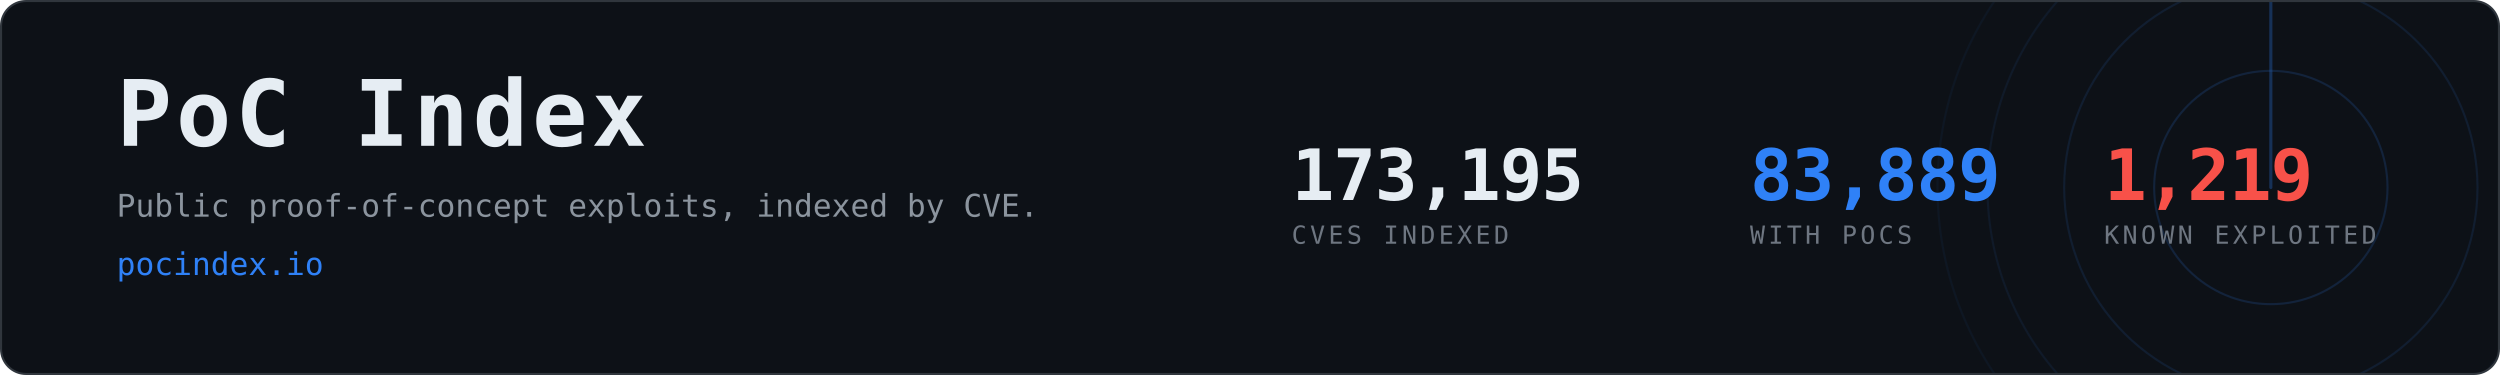
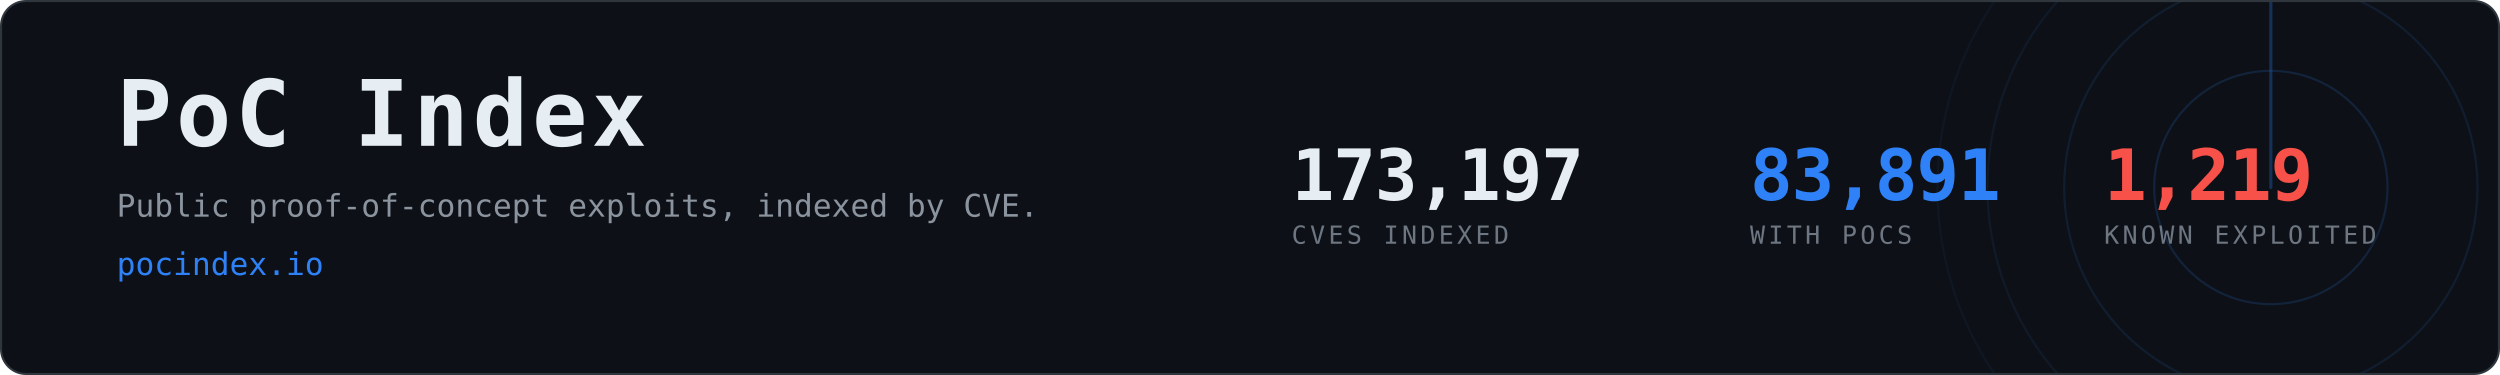
- <svg xmlns="http://www.w3.org/2000/svg" width="1200" height="180" viewBox="0 0 1200 180" role="img" aria-label="PoC Index, 83,889 CVEs with public proof-of-concept exploits">
+ <svg xmlns="http://www.w3.org/2000/svg" width="1200" height="180" viewBox="0 0 1200 180" role="img" aria-label="PoC Index, 83,891 CVEs with public proof-of-concept exploits">
  <clipPath id="card">
    <rect x="1" y="1" width="1198" height="178" rx="12" />
  </clipPath>
  <rect x="0.5" y="0.5" width="1199" height="179" rx="12" fill="#0d1117" stroke="#30363d" />
  <g clip-path="url(#card)" opacity="0.6">
    <g>
      <circle cx="1090" cy="90" r="56.0" fill="none" stroke="#2f81f7" stroke-width="1" opacity="0.270" />
      <circle cx="1090" cy="90" r="99.2" fill="none" stroke="#2f81f7" stroke-width="1" opacity="0.195" />
      <circle cx="1090" cy="90" r="136.0" fill="none" stroke="#2f81f7" stroke-width="1" opacity="0.135" />
      <circle cx="1090" cy="90" r="160.0" fill="none" stroke="#2f81f7" stroke-width="1" opacity="0.090" />
      <line x1="1090" y1="90" x2="1090" y2="-70.0" stroke="#2f81f7" stroke-width="1.5" stroke-linecap="round" opacity="0.480">
        <animateTransform attributeName="transform" type="rotate" from="0 1090 90" to="360 1090 90" dur="8s" repeatCount="indefinite" />
      </line>
    </g>
  </g>
  <text x="56" y="70" font-family="ui-monospace,SFMono-Regular,Menlo,Consolas,monospace" font-size="44" font-weight="700" fill="#e6edf3" letter-spacing="2">PoC Index</text>
  <text x="56" y="104" font-family="ui-monospace,SFMono-Regular,Menlo,Consolas,monospace" font-size="15" fill="#8b949e">
    Public proof-of-concept exploits, indexed by CVE.</text>
  <text x="56" y="132" font-family="ui-monospace,SFMono-Regular,Menlo,Consolas,monospace" font-size="15" fill="#2f81f7">pocindex.io</text>
-   <text x="620" y="96" font-family="ui-monospace,SFMono-Regular,Menlo,Consolas,monospace" font-size="34" font-weight="700" fill="#e6edf3" letter-spacing="-0.5">173,195</text>
+   <text x="620" y="96" font-family="ui-monospace,SFMono-Regular,Menlo,Consolas,monospace" font-size="34" font-weight="700" fill="#e6edf3" letter-spacing="-0.5">173,197</text>
  <text x="620" y="117" font-family="ui-monospace,SFMono-Regular,Menlo,Consolas,monospace" font-size="12" fill="#6e7681" letter-spacing="1.6">CVES INDEXED</text>
-   <text x="840" y="96" font-family="ui-monospace,SFMono-Regular,Menlo,Consolas,monospace" font-size="34" font-weight="700" fill="#2f81f7" letter-spacing="-0.5">83,889</text>
+   <text x="840" y="96" font-family="ui-monospace,SFMono-Regular,Menlo,Consolas,monospace" font-size="34" font-weight="700" fill="#2f81f7" letter-spacing="-0.5">83,891</text>
  <text x="840" y="117" font-family="ui-monospace,SFMono-Regular,Menlo,Consolas,monospace" font-size="12" fill="#6e7681" letter-spacing="1.6">WITH POCS</text>
  <text x="1010" y="96" font-family="ui-monospace,SFMono-Regular,Menlo,Consolas,monospace" font-size="34" font-weight="700" fill="#f85149" letter-spacing="-0.5">1,219</text>
  <text x="1010" y="117" font-family="ui-monospace,SFMono-Regular,Menlo,Consolas,monospace" font-size="12" fill="#6e7681" letter-spacing="1.6">KNOWN EXPLOITED</text>
</svg>
